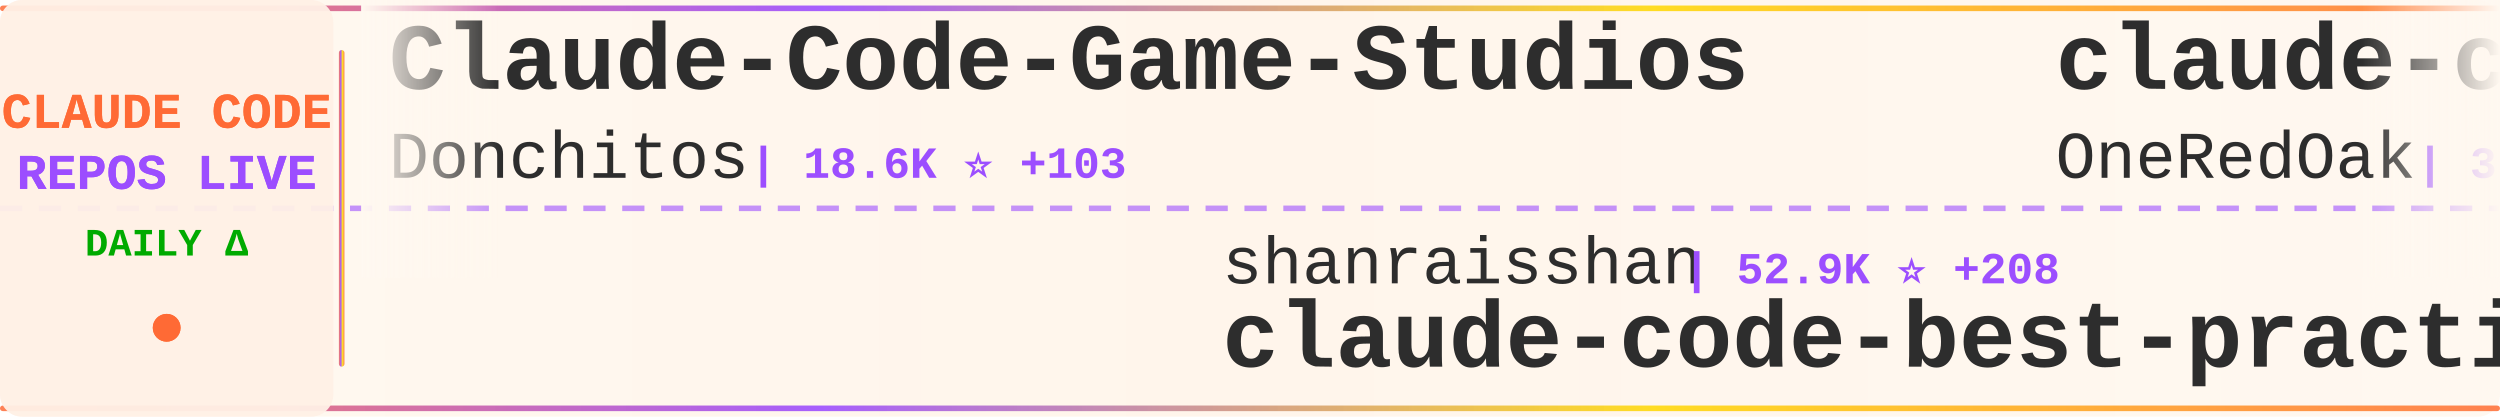
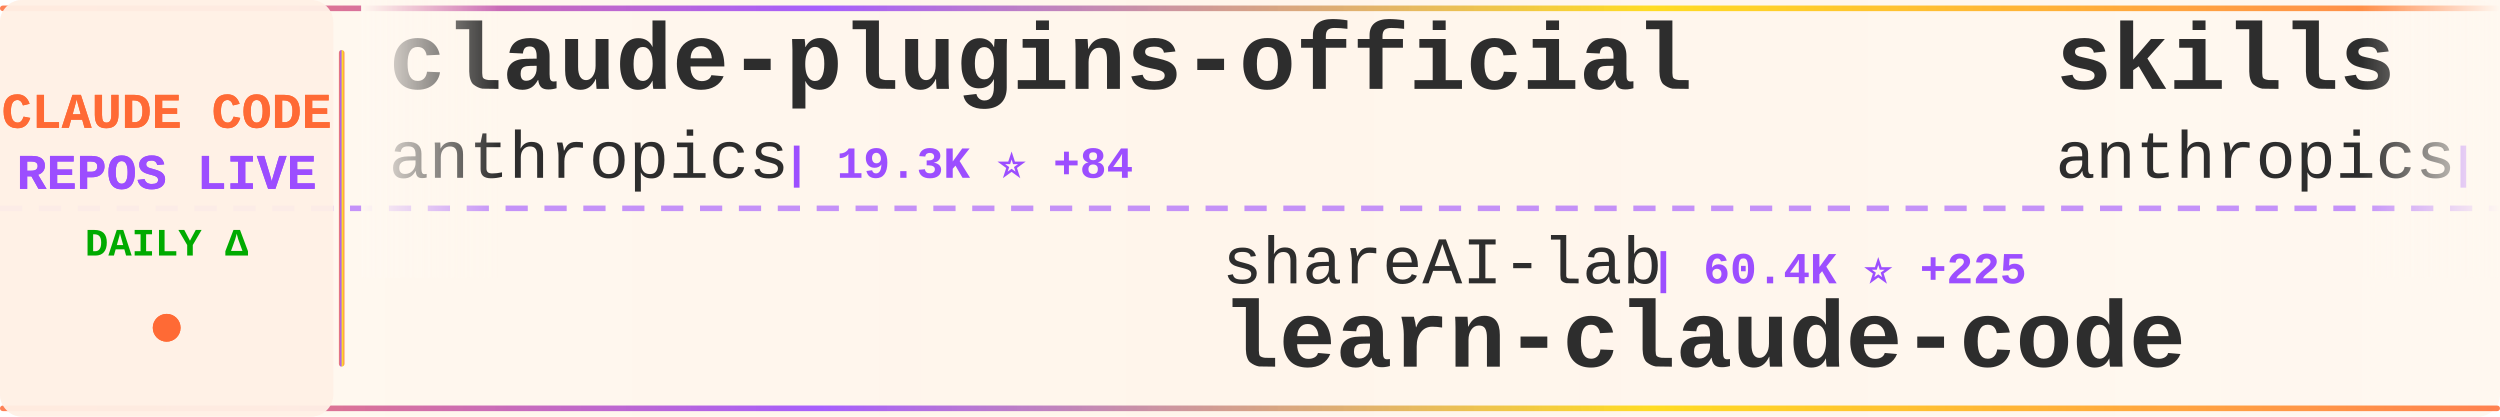
<svg xmlns="http://www.w3.org/2000/svg" width="900" height="150">
  <defs>
    <linearGradient id="tickerBg" x1="0%" y1="0%" x2="100%" y2="0%">
      <stop offset="0%" style="stop-color:#fff8f0;stop-opacity:0.98" />
      <stop offset="50%" style="stop-color:#fff5eb;stop-opacity:1" />
      <stop offset="100%" style="stop-color:#fff8f0;stop-opacity:0.98" />
    </linearGradient>
    <linearGradient id="borderGrad" x1="0%" y1="0%" x2="100%" y2="0%">
      <stop offset="0%" style="stop-color:#FF6B35;stop-opacity:0.85">
        <animate attributeName="stop-opacity" values="0.85;1;0.85" dur="2s" repeatCount="indefinite" />
      </stop>
      <stop offset="33%" style="stop-color:#9C4EFF;stop-opacity:0.9">
        <animate attributeName="stop-opacity" values="0.9;1;0.9" dur="2.2s" repeatCount="indefinite" />
      </stop>
      <stop offset="66%" style="stop-color:#FFD700;stop-opacity:0.85">
        <animate attributeName="stop-opacity" values="0.85;1;0.85" dur="1.8s" repeatCount="indefinite" />
      </stop>
      <stop offset="100%" style="stop-color:#FF6B35;stop-opacity:0.85">
        <animate attributeName="stop-opacity" values="0.85;1;0.85" dur="2s" repeatCount="indefinite" />
      </stop>
    </linearGradient>
    <filter id="textGlow">
      <feGaussianBlur stdDeviation="0.15" result="coloredBlur" />
      <feMerge>
        <feMergeNode in="coloredBlur" />
        <feMergeNode in="SourceGraphic" />
      </feMerge>
    </filter>
    <filter id="metricGlow">
      <feGaussianBlur stdDeviation="0.2" result="coloredBlur" />
      <feMerge>
        <feMergeNode in="coloredBlur" />
        <feMergeNode in="SourceGraphic" />
      </feMerge>
    </filter>
    <linearGradient id="leftFade" x1="0%" y1="0%" x2="100%" y2="0%">
      <stop offset="0%" style="stop-color:#fff8f0;stop-opacity:1" />
      <stop offset="100%" style="stop-color:#fff8f0;stop-opacity:0" />
    </linearGradient>
    <linearGradient id="rightFade" x1="0%" y1="0%" x2="100%" y2="0%">
      <stop offset="0%" style="stop-color:#fff8f0;stop-opacity:0" />
      <stop offset="100%" style="stop-color:#fff8f0;stop-opacity:1" />
    </linearGradient>
  </defs>
  <rect width="900" height="150" fill="url(#tickerBg)" rx="8" />
  <rect x="0" y="2" width="900" height="2" fill="url(#borderGrad)" rx="1" />
  <rect x="0" y="146" width="900" height="2" fill="url(#borderGrad)" rx="1" />
  <line x1="0" y1="75" x2="900" y2="75" stroke="#9C4EFF" stroke-width="2" stroke-dasharray="8 6" opacity="0.6" />
  <rect x="0" y="0" width="120" height="150" fill="#fff0e6" opacity="0.95" rx="8" />
  <text x="60" y="46" font-family="'Courier New', monospace" font-size="18" font-weight="bold" fill="#FF6B35" text-anchor="middle" filter="url(#textGlow)">
    CLAUDE CODE
  </text>
  <text x="60" y="68" font-family="'Courier New', monospace" font-size="18" font-weight="bold" fill="#9C4EFF" text-anchor="middle" filter="url(#textGlow)">
    REPOS LIVE
  </text>
  <text x="60" y="92" font-family="'Courier New', monospace" font-size="14" font-weight="bold" fill="#00aa00" text-anchor="middle">
    DAILY Δ
  </text>
  <circle cx="60" cy="118" r="5" fill="#FF6B35" filter="url(#metricGlow)">
    <animate attributeName="r" values="4;6;4" dur="1.5s" repeatCount="indefinite" />
    <animate attributeName="opacity" values="0.6;1;0.6" dur="1.5s" repeatCount="indefinite" />
  </circle>
  <rect x="122" y="18" width="2" height="114" fill="url(#borderGrad)" rx="1" />
  <clipPath id="tickerClip">
    <rect x="130" y="0" width="770" height="150" />
  </clipPath>
  <g clip-path="url(#tickerClip)">
    <g id="tickerItems">
      <animateTransform attributeName="transform" attributeType="XML" type="translate" from="0 0" to="-3000 0" dur="54s" repeatCount="indefinite" />
      <g transform="translate(0, 0)">
-         <text x="140" y="32" font-family="'Courier New', monospace" font-size="34" font-weight="bold" fill="#2d2d2d">Claude-Code-Game-Studios</text>
-         <text x="140" y="64" font-family="'Courier New', monospace" font-size="24" font-weight="normal" fill="#2d2d2d" opacity="1.0">Donchitos</text>
-         <text x="270" y="64" font-family="'Courier New', monospace" font-size="16" font-weight="bold" fill="#9C4EFF"> | 18.6K ⭐ +103</text>
+         <text x="140" y="32" font-family="'Courier New', monospace" font-size="34" font-weight="bold" fill="#2d2d2d">claude-plugins-official</text>
+         <text x="140" y="64" font-family="'Courier New', monospace" font-size="24" font-weight="normal" fill="#2d2d2d" opacity="1.0">anthropics</text>
+         <text x="282" y="64" font-family="'Courier New', monospace" font-size="16" font-weight="bold" fill="#9C4EFF"> | 19.3K ⭐ +84</text>
      </g>
      <g transform="translate(300, 0)">
+         <text x="140" y="102" font-family="'Courier New', monospace" font-size="24" font-weight="normal" fill="#2d2d2d" opacity="1.0">shareAI-lab</text>
+         <text x="294" y="102" font-family="'Courier New', monospace" font-size="16" font-weight="bold" fill="#9C4EFF"> | 60.4K ⭐ +225</text>
+         <text x="140" y="132" font-family="'Courier New', monospace" font-size="34" font-weight="bold" fill="#2d2d2d">learn-claude-code</text>
+       </g>
+       <g transform="translate(600, 0)">
+         <text x="140" y="32" font-family="'Courier New', monospace" font-size="34" font-weight="bold" fill="#2d2d2d">skills</text>
+         <text x="140" y="64" font-family="'Courier New', monospace" font-size="24" font-weight="normal" fill="#2d2d2d" opacity="1.0">anthropics</text>
+         <text x="282" y="64" font-family="'Courier New', monospace" font-size="16" font-weight="bold" fill="#9C4EFF"> | 133.9K ⭐ +629</text>
+       </g>
+       <g transform="translate(900, 0)">
+         <text x="140" y="102" font-family="'Courier New', monospace" font-size="24" font-weight="normal" fill="#2d2d2d" opacity="1.0">hangsman</text>
+         <text x="258" y="102" font-family="'Courier New', monospace" font-size="16" font-weight="bold" fill="#9C4EFF"> | 775 ⭐ +1</text>
+         <text x="140" y="132" font-family="'Courier New', monospace" font-size="34" font-weight="bold" fill="#2d2d2d">claude-code-source</text>
+       </g>
+       <g transform="translate(1200, 0)">
+         <text x="140" y="32" font-family="'Courier New', monospace" font-size="34" font-weight="bold" fill="#2d2d2d">claude-code-telegram</text>
+         <text x="140" y="64" font-family="'Courier New', monospace" font-size="24" font-weight="normal" fill="#2d2d2d" opacity="1.0">RichardAtCT</text>
+         <text x="294" y="64" font-family="'Courier New', monospace" font-size="16" font-weight="bold" fill="#9C4EFF"> | 2.6K ⭐ +7</text>
+       </g>
+       <g transform="translate(1500, 0)">
+         <text x="140" y="102" font-family="'Courier New', monospace" font-size="24" font-weight="normal" fill="#2d2d2d" opacity="1.0">ponponon</text>
+         <text x="258" y="102" font-family="'Courier New', monospace" font-size="16" font-weight="bold" fill="#9C4EFF"> | 2.2K ⭐ +5</text>
+         <text x="140" y="132" font-family="'Courier New', monospace" font-size="34" font-weight="bold" fill="#2d2d2d">claude_code_src</text>
+       </g>
+       <g transform="translate(1800, 0)">
+         <text x="140" y="32" font-family="'Courier New', monospace" font-size="34" font-weight="bold" fill="#2d2d2d">free-claude-code</text>
+         <text x="140" y="64" font-family="'Courier New', monospace" font-size="24" font-weight="normal" fill="#2d2d2d" opacity="1.0">Alishahryar1</text>
+         <text x="306" y="64" font-family="'Courier New', monospace" font-size="16" font-weight="bold" fill="#9C4EFF"> | 24.5K ⭐ +259</text>
+       </g>
+       <g transform="translate(2100, 0)">
+         <text x="140" y="102" font-family="'Courier New', monospace" font-size="24" font-weight="normal" fill="#2d2d2d" opacity="1.0">oboard</text>
+         <text x="234" y="102" font-family="'Courier New', monospace" font-size="16" font-weight="bold" fill="#9C4EFF"> | 3.1K ⭐ +4</text>
+         <text x="140" y="132" font-family="'Courier New', monospace" font-size="34" font-weight="bold" fill="#2d2d2d">claude-code-rev</text>
+       </g>
+       <g transform="translate(2400, 0)">
+         <text x="140" y="32" font-family="'Courier New', monospace" font-size="34" font-weight="bold" fill="#2d2d2d">claude-code-source-code</text>
+         <text x="140" y="64" font-family="'Courier New', monospace" font-size="24" font-weight="normal" fill="#2d2d2d" opacity="1.0">777genius</text>
+         <text x="270" y="64" font-family="'Courier New', monospace" font-size="16" font-weight="bold" fill="#9C4EFF"> | 910 ⭐</text>
+       </g>
+       <g transform="translate(2700, 0)">
        <text x="140" y="102" font-family="'Courier New', monospace" font-size="24" font-weight="normal" fill="#2d2d2d" opacity="1.0">shanraisshan</text>
-         <text x="306" y="102" font-family="'Courier New', monospace" font-size="16" font-weight="bold" fill="#9C4EFF"> | 52.9K ⭐ +208</text>
+         <text x="306" y="102" font-family="'Courier New', monospace" font-size="16" font-weight="bold" fill="#9C4EFF"> | 52.9K ⭐ +210</text>
        <text x="140" y="132" font-family="'Courier New', monospace" font-size="34" font-weight="bold" fill="#2d2d2d">claude-code-best-practic...</text>
      </g>
-       <g transform="translate(600, 0)">
-         <text x="140" y="32" font-family="'Courier New', monospace" font-size="34" font-weight="bold" fill="#2d2d2d">claude-code-workflows</text>
-         <text x="140" y="64" font-family="'Courier New', monospace" font-size="24" font-weight="normal" fill="#2d2d2d" opacity="1.0">OneRedOak</text>
-         <text x="270" y="64" font-family="'Courier New', monospace" font-size="16" font-weight="bold" fill="#9C4EFF"> | 3.8K ⭐ +1</text>
-       </g>
-       <g transform="translate(900, 0)">
-         <text x="140" y="102" font-family="'Courier New', monospace" font-size="24" font-weight="normal" fill="#2d2d2d" opacity="1.0">feiskyer</text>
-         <text x="258" y="102" font-family="'Courier New', monospace" font-size="16" font-weight="bold" fill="#9C4EFF"> | 1.5K ⭐ +5</text>
-         <text x="140" y="132" font-family="'Courier New', monospace" font-size="34" font-weight="bold" fill="#2d2d2d">claude-code-settings</text>
-       </g>
-       <g transform="translate(1200, 0)">
-         <text x="140" y="32" font-family="'Courier New', monospace" font-size="34" font-weight="bold" fill="#2d2d2d">claude-code-rust</text>
-         <text x="140" y="64" font-family="'Courier New', monospace" font-size="24" font-weight="normal" fill="#2d2d2d" opacity="1.0">lorryjovens-hub</text>
-         <text x="342" y="64" font-family="'Courier New', monospace" font-size="16" font-weight="bold" fill="#9C4EFF"> | 1.6K ⭐ +8</text>
-       </g>
-       <g transform="translate(1500, 0)">
-         <text x="140" y="102" font-family="'Courier New', monospace" font-size="24" font-weight="normal" fill="#2d2d2d" opacity="1.0">repowise-dev</text>
-         <text x="306" y="102" font-family="'Courier New', monospace" font-size="16" font-weight="bold" fill="#9C4EFF"> | 1.0K ⭐ +5</text>
-         <text x="140" y="132" font-family="'Courier New', monospace" font-size="34" font-weight="bold" fill="#2d2d2d">claude-code-prompts</text>
-       </g>
-       <g transform="translate(1800, 0)">
+       <g transform="translate(3000, 0)">
        <text x="140" y="32" font-family="'Courier New', monospace" font-size="34" font-weight="bold" fill="#2d2d2d">claude-plugins-official</text>
        <text x="140" y="64" font-family="'Courier New', monospace" font-size="24" font-weight="normal" fill="#2d2d2d" opacity="1.0">anthropics</text>
-         <text x="282" y="64" font-family="'Courier New', monospace" font-size="16" font-weight="bold" fill="#9C4EFF"> | 19.3K ⭐ +87</text>
-       </g>
-       <g transform="translate(2100, 0)">
-         <text x="140" y="102" font-family="'Courier New', monospace" font-size="24" font-weight="normal" fill="#2d2d2d" opacity="1.0">alejandrobalderas</text>
-         <text x="366" y="102" font-family="'Courier New', monospace" font-size="16" font-weight="bold" fill="#9C4EFF"> | 1.9K ⭐ +4</text>
-         <text x="140" y="132" font-family="'Courier New', monospace" font-size="34" font-weight="bold" fill="#2d2d2d">claude-code-from-source</text>
-       </g>
-       <g transform="translate(2400, 0)">
-         <text x="140" y="32" font-family="'Courier New', monospace" font-size="34" font-weight="bold" fill="#2d2d2d">claude-code-reverse</text>
-         <text x="140" y="64" font-family="'Courier New', monospace" font-size="24" font-weight="normal" fill="#2d2d2d" opacity="1.0">Yuyz0112</text>
-         <text x="258" y="64" font-family="'Courier New', monospace" font-size="16" font-weight="bold" fill="#9C4EFF"> | 2.4K ⭐</text>
-       </g>
-       <g transform="translate(2700, 0)">
-         <text x="140" y="102" font-family="'Courier New', monospace" font-size="24" font-weight="normal" fill="#2d2d2d" opacity="1.0">sickn33</text>
-         <text x="246" y="102" font-family="'Courier New', monospace" font-size="16" font-weight="bold" fill="#9C4EFF"> | 37.5K ⭐ +123</text>
-         <text x="140" y="132" font-family="'Courier New', monospace" font-size="34" font-weight="bold" fill="#2d2d2d">antigravity-awesome-skil...</text>
-       </g>
-       <g transform="translate(3000, 0)">
-         <text x="140" y="32" font-family="'Courier New', monospace" font-size="34" font-weight="bold" fill="#2d2d2d">Claude-Code-Game-Studios</text>
-         <text x="140" y="64" font-family="'Courier New', monospace" font-size="24" font-weight="normal" fill="#2d2d2d" opacity="1.0">Donchitos</text>
-         <text x="270" y="64" font-family="'Courier New', monospace" font-size="16" font-weight="bold" fill="#9C4EFF"> | 18.6K ⭐ +103</text>
+         <text x="282" y="64" font-family="'Courier New', monospace" font-size="16" font-weight="bold" fill="#9C4EFF"> | 19.3K ⭐ +84</text>
      </g>
      <g transform="translate(3300, 0)">
-         <text x="140" y="102" font-family="'Courier New', monospace" font-size="24" font-weight="normal" fill="#2d2d2d" opacity="1.0">shanraisshan</text>
-         <text x="306" y="102" font-family="'Courier New', monospace" font-size="16" font-weight="bold" fill="#9C4EFF"> | 52.9K ⭐ +208</text>
-         <text x="140" y="132" font-family="'Courier New', monospace" font-size="34" font-weight="bold" fill="#2d2d2d">claude-code-best-practic...</text>
+         <text x="140" y="102" font-family="'Courier New', monospace" font-size="24" font-weight="normal" fill="#2d2d2d" opacity="1.0">shareAI-lab</text>
+         <text x="294" y="102" font-family="'Courier New', monospace" font-size="16" font-weight="bold" fill="#9C4EFF"> | 60.4K ⭐ +225</text>
+         <text x="140" y="132" font-family="'Courier New', monospace" font-size="34" font-weight="bold" fill="#2d2d2d">learn-claude-code</text>
      </g>
      <g transform="translate(3600, 0)">
-         <text x="140" y="32" font-family="'Courier New', monospace" font-size="34" font-weight="bold" fill="#2d2d2d">claude-code-workflows</text>
-         <text x="140" y="64" font-family="'Courier New', monospace" font-size="24" font-weight="normal" fill="#2d2d2d" opacity="1.0">OneRedOak</text>
-         <text x="270" y="64" font-family="'Courier New', monospace" font-size="16" font-weight="bold" fill="#9C4EFF"> | 3.8K ⭐ +1</text>
+         <text x="140" y="32" font-family="'Courier New', monospace" font-size="34" font-weight="bold" fill="#2d2d2d">skills</text>
+         <text x="140" y="64" font-family="'Courier New', monospace" font-size="24" font-weight="normal" fill="#2d2d2d" opacity="1.0">anthropics</text>
+         <text x="282" y="64" font-family="'Courier New', monospace" font-size="16" font-weight="bold" fill="#9C4EFF"> | 133.9K ⭐ +629</text>
      </g>
      <g transform="translate(3900, 0)">
-         <text x="140" y="102" font-family="'Courier New', monospace" font-size="24" font-weight="normal" fill="#2d2d2d" opacity="1.0">feiskyer</text>
-         <text x="258" y="102" font-family="'Courier New', monospace" font-size="16" font-weight="bold" fill="#9C4EFF"> | 1.5K ⭐ +5</text>
-         <text x="140" y="132" font-family="'Courier New', monospace" font-size="34" font-weight="bold" fill="#2d2d2d">claude-code-settings</text>
+         <text x="140" y="102" font-family="'Courier New', monospace" font-size="24" font-weight="normal" fill="#2d2d2d" opacity="1.0">hangsman</text>
+         <text x="258" y="102" font-family="'Courier New', monospace" font-size="16" font-weight="bold" fill="#9C4EFF"> | 775 ⭐ +1</text>
+         <text x="140" y="132" font-family="'Courier New', monospace" font-size="34" font-weight="bold" fill="#2d2d2d">claude-code-source</text>
      </g>
    </g>
  </g>
  <rect x="130" y="0" width="50" height="100" fill="url(#leftFade)" />
  <rect x="850" y="0" width="50" height="100" fill="url(#rightFade)" />
</svg>
